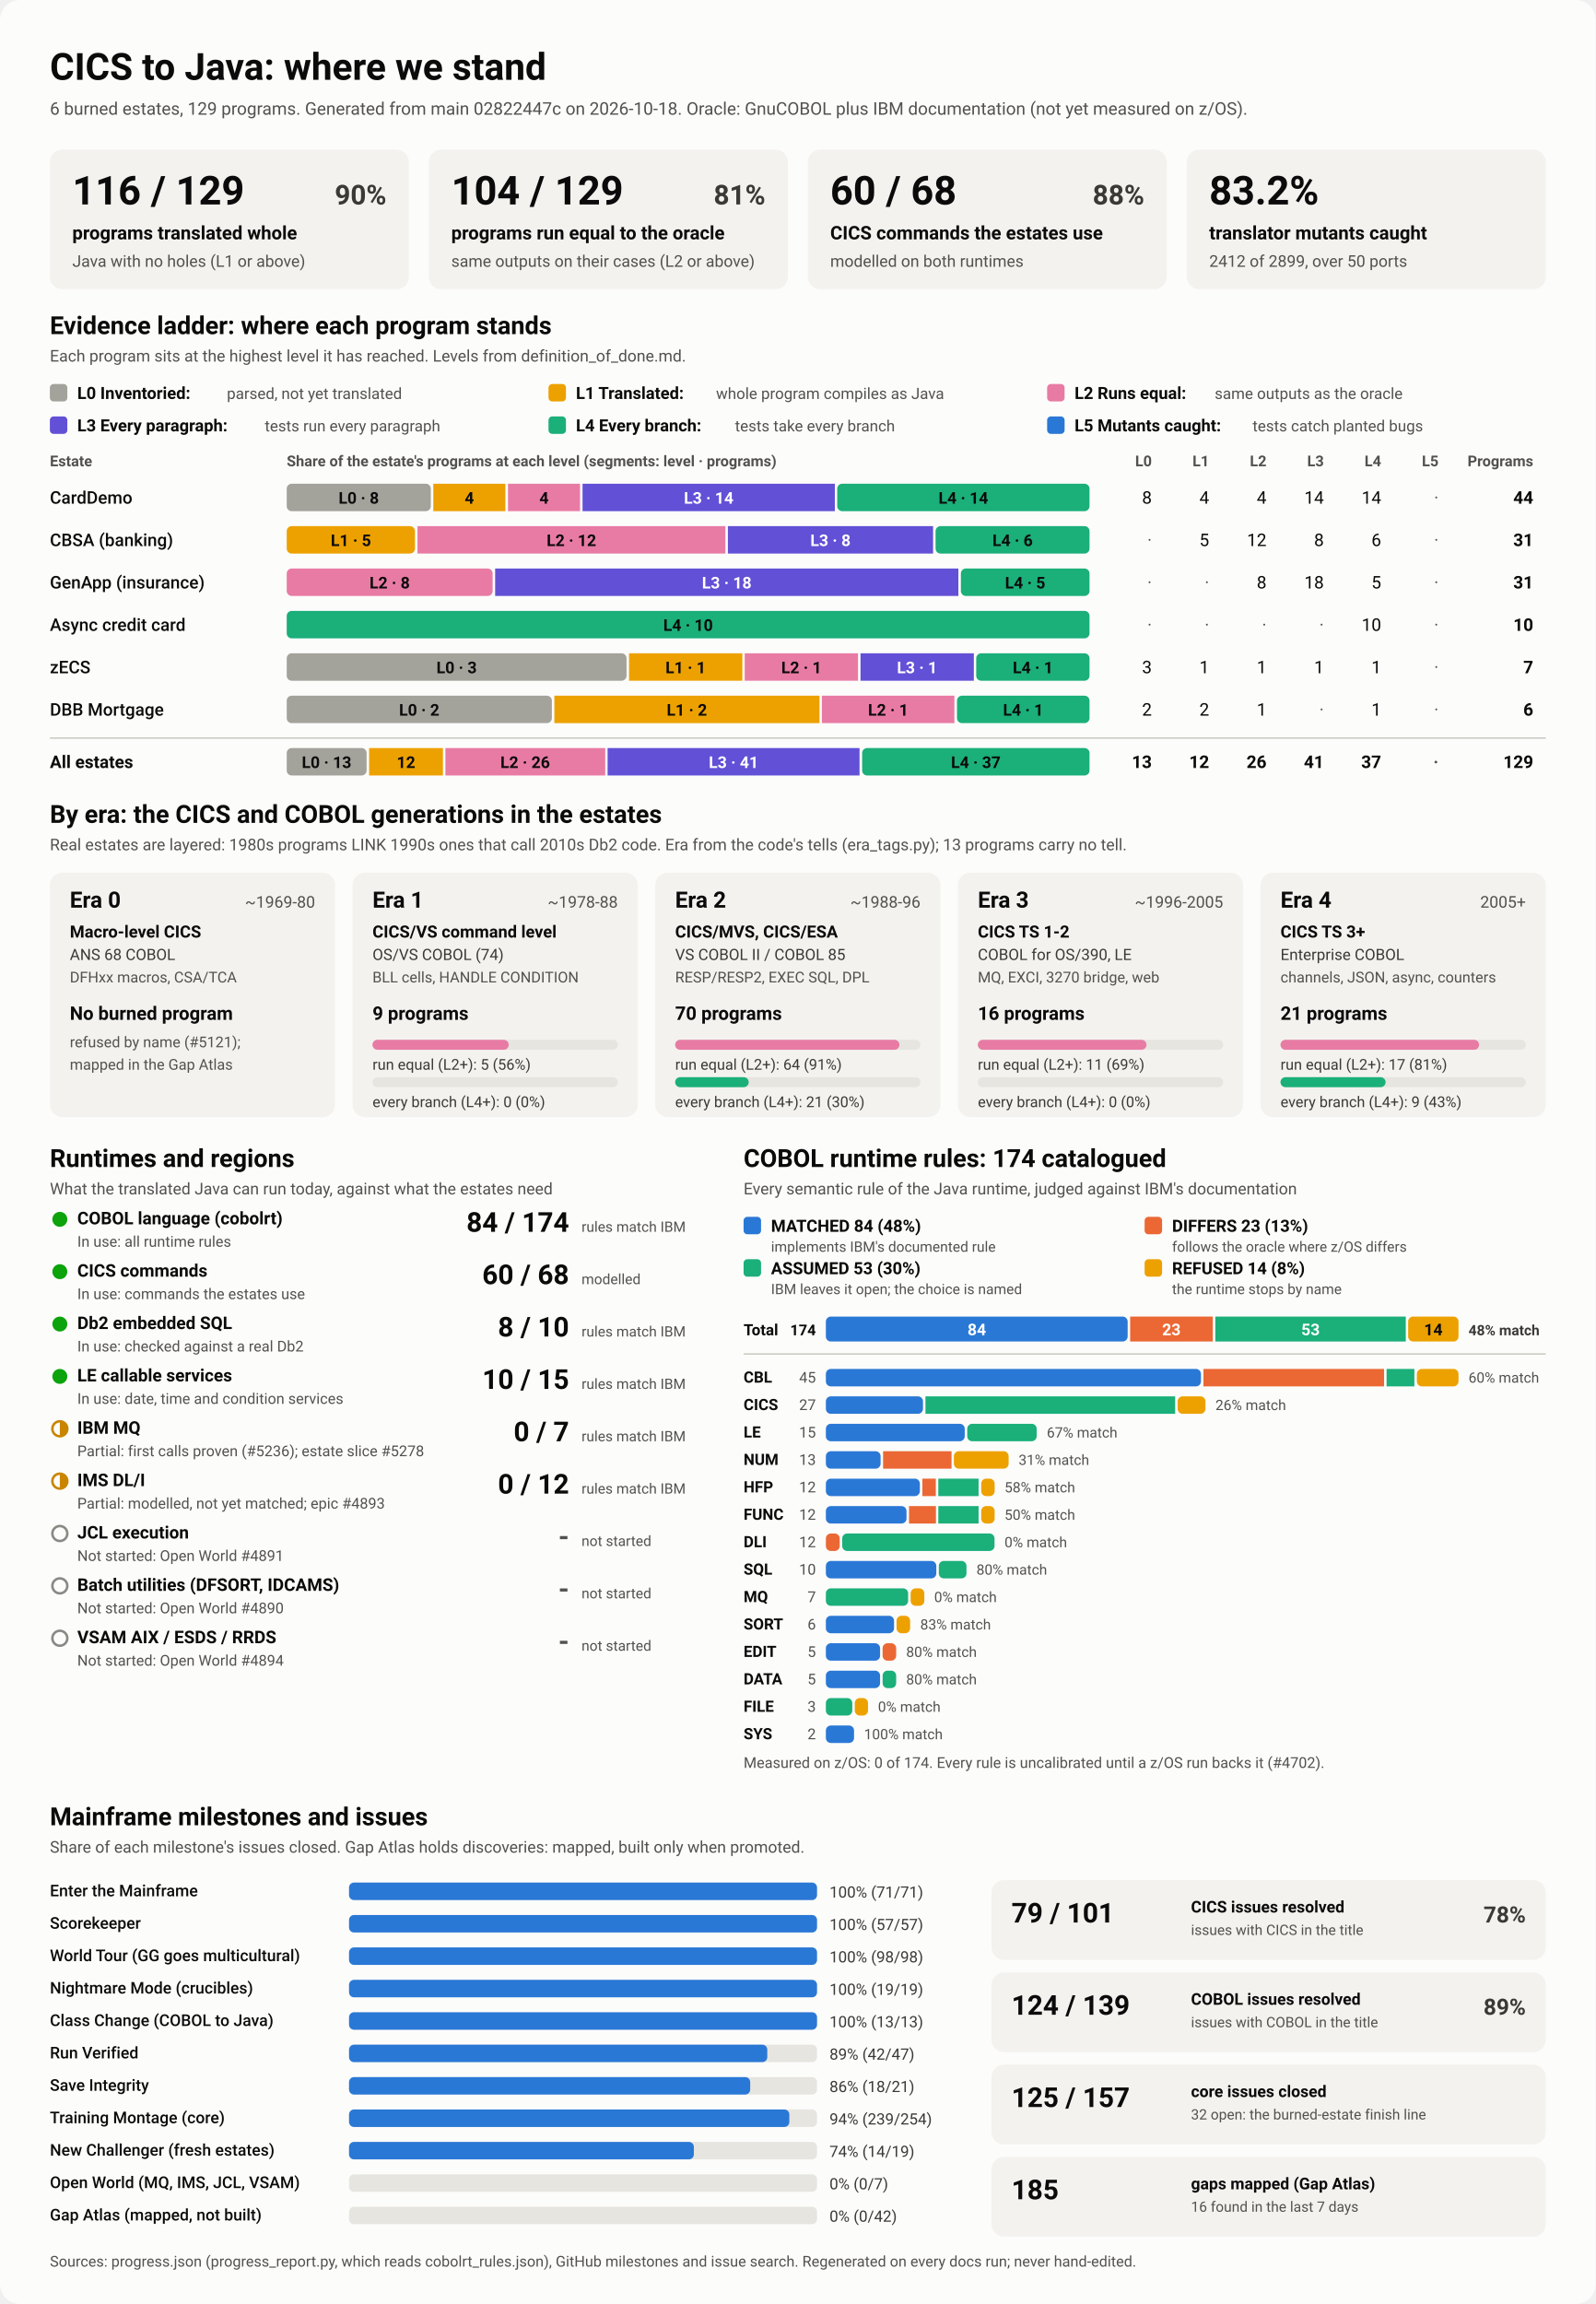
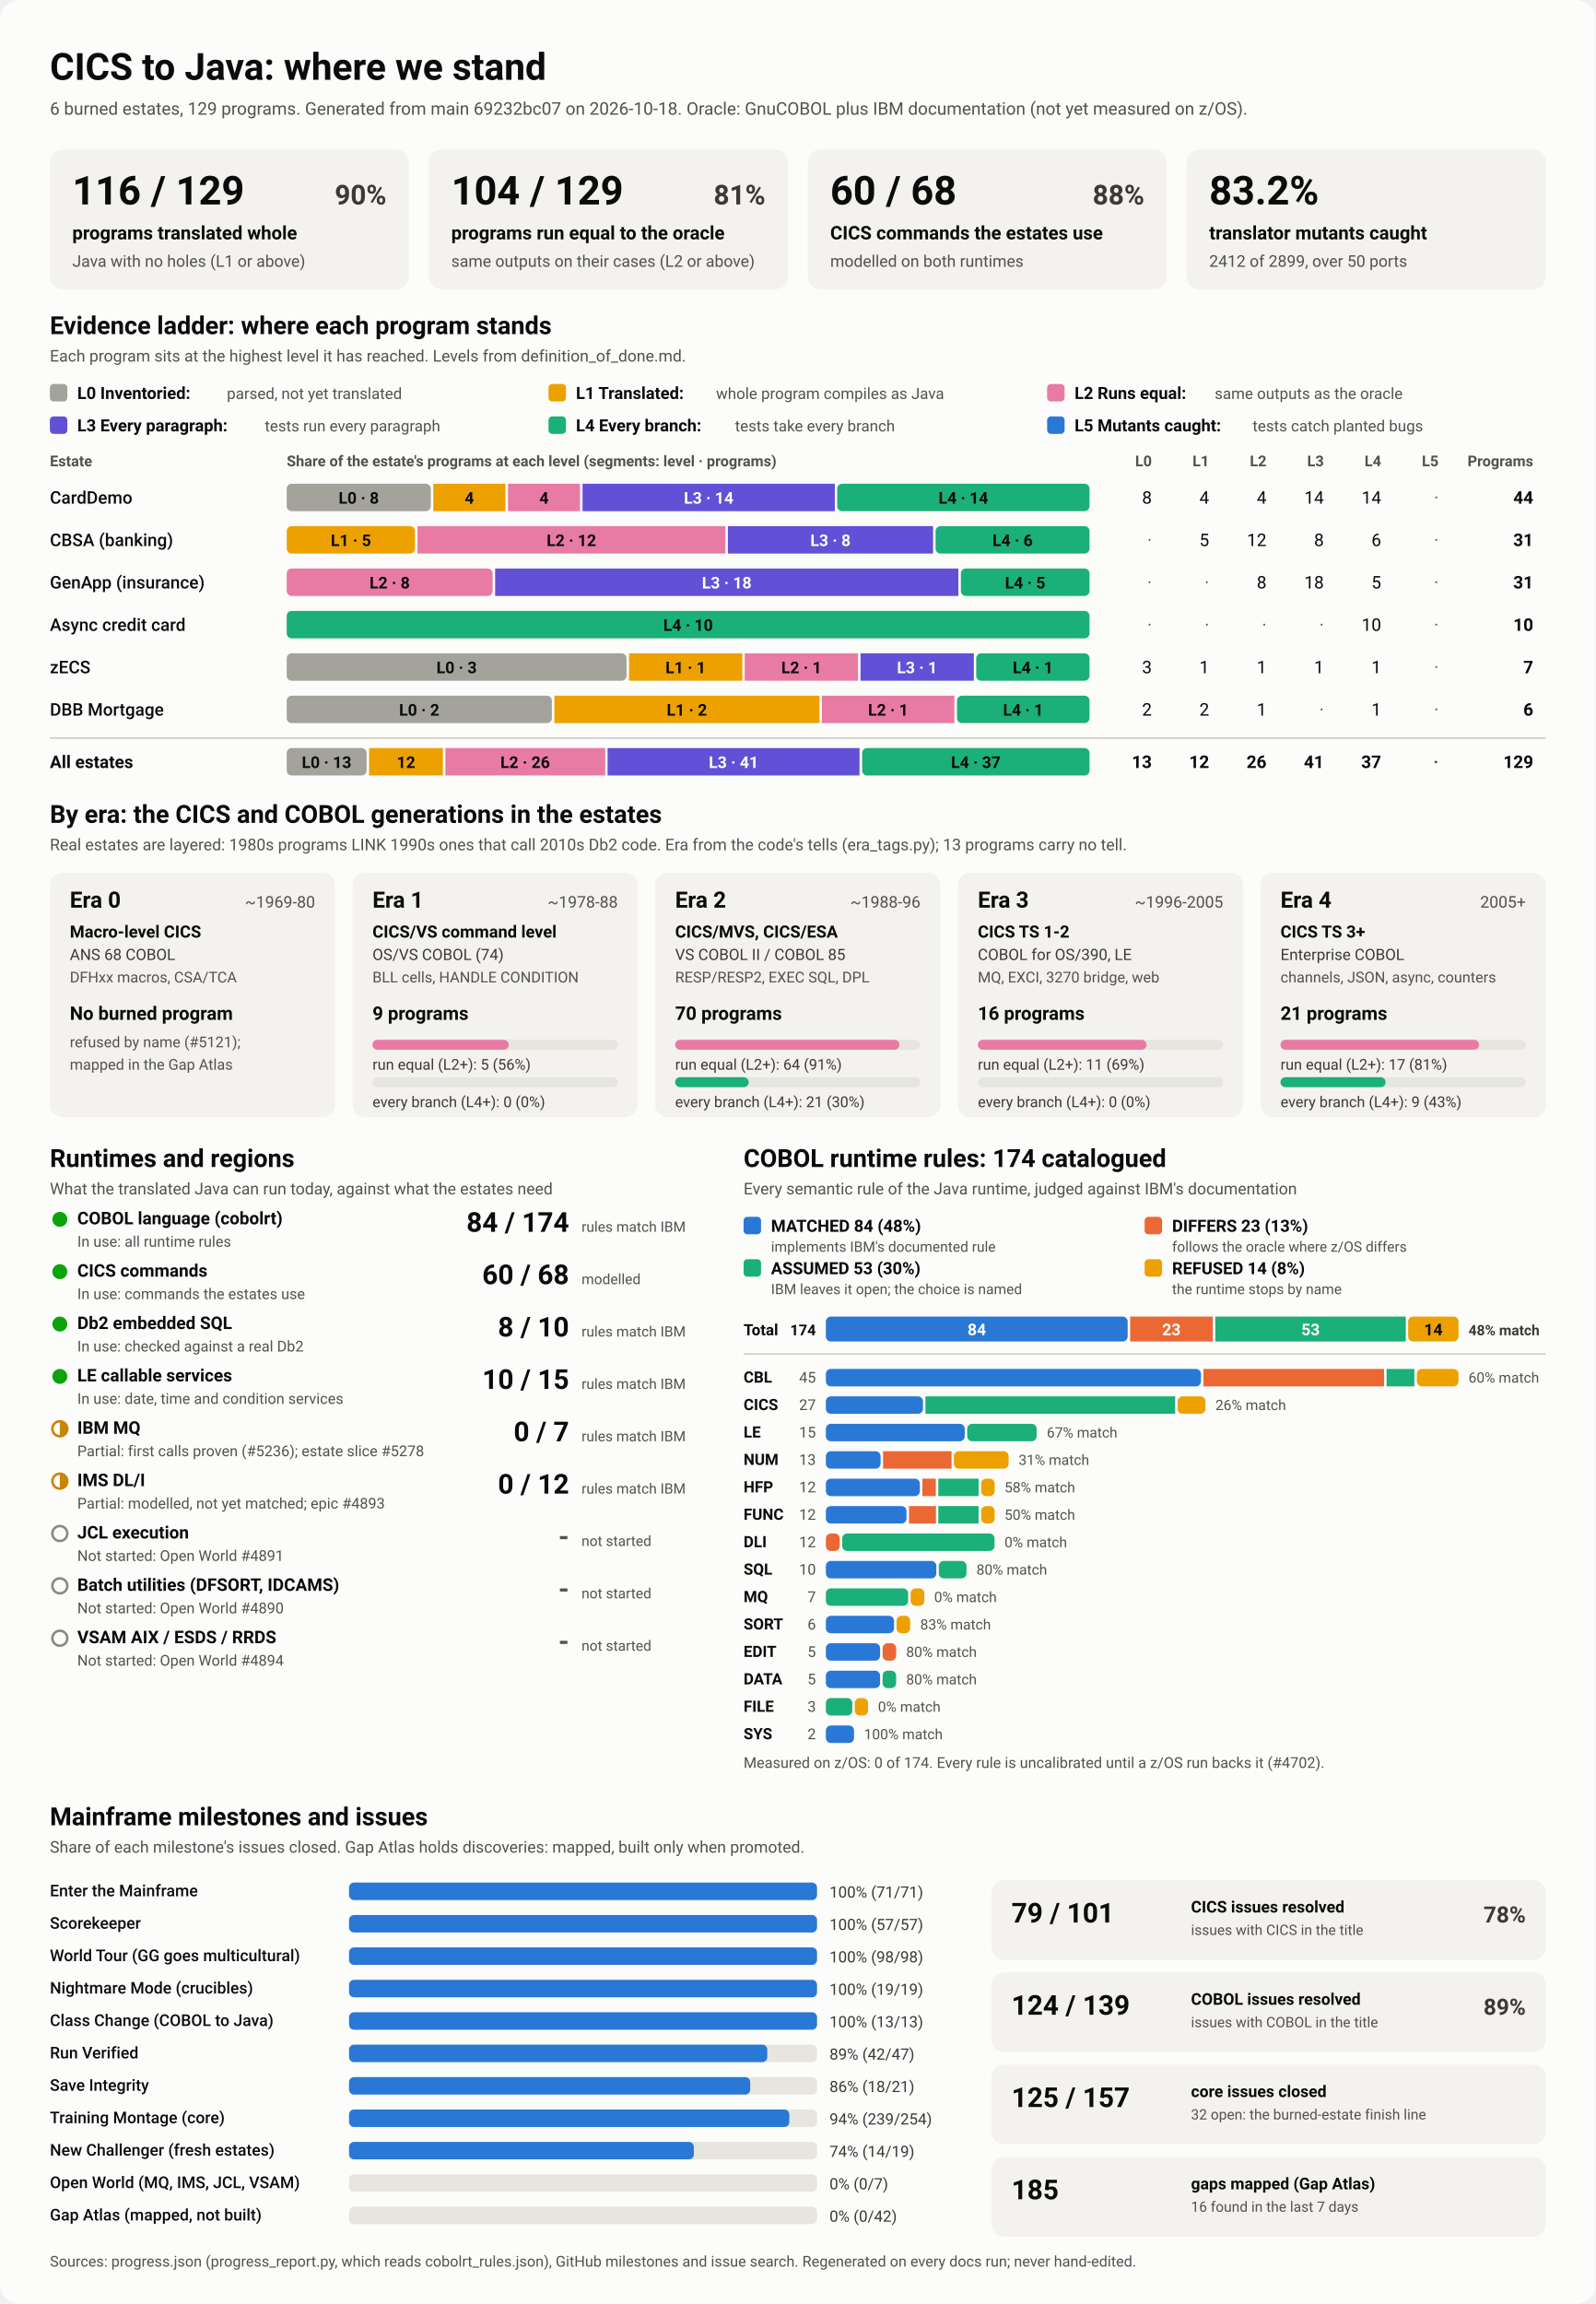
<svg xmlns="http://www.w3.org/2000/svg" viewBox="0 0 1280 1848" width="1280" height="1848" role="img" aria-labelledby="ttl">
  <style>
    svg { font-family: system-ui, -apple-system, 'Segoe UI', Roboto, Helvetica, Arial, sans-serif; }
    .bg { fill: #fcfcfb; }
    .card { fill: #f3f2ef; }
    .track { fill: #e6e5e0; }
    .rule { stroke: #c3c2b7; stroke-width: 1; }
    .t1 { fill: #0b0b0b; } .t2 { fill: #3a3936; } .t3 { fill: #52514e; }
    .on-dark { fill: #ffffff; } .on-light { fill: #0b0b0b; }
    .lv0 { fill: #a3a29b; } .lv1 { fill: #eda100; } .lv2 { fill: #e87ba4; } .lv3 { fill: #6250d6; } .lv4 { fill: #1baf7a; } .lv5 { fill: #2a78d6; } 
    .s0 { fill: #2a78d6; } .s1 { fill: #eb6834; } .s2 { fill: #1baf7a; } .s3 { fill: #eda100; } 
    .prog { fill: #2a78d6; }
    .st-good { fill: #0ca30c; } .st-warn { fill: none; stroke: #c98500; stroke-width: 2; }
    .st-warn-fill { fill: #c98500; } .st-none { fill: none; stroke: #8a8984; stroke-width: 2; }
    @media (prefers-color-scheme: dark) {
      .bg { fill: #1a1a19; } .card { fill: #242422; } .track { fill: #383835; } .rule { stroke: #52514e; }
      .t1 { fill: #f0efec; } .t2 { fill: #dddcd6; } .t3 { fill: #c3c2b7; }
      .on-light { fill: #0b0b0b; } .prog { fill: #3987e5; }
      .lv0 { fill: #6b6a64; } .lv1 { fill: #c98500; } .lv2 { fill: #d55181; } .lv3 { fill: #9085e9; } .lv4 { fill: #199e70; } .lv5 { fill: #3987e5; } 
      .s0 { fill: #3987e5; } .s1 { fill: #d95926; } .s2 { fill: #199e70; } .s3 { fill: #c98500; } 
    }
  </style>
  <rect class="bg" width="1280" height="1848" rx="16" />
  <text x="40.0" y="64.0" class="t1" font-size="30" font-weight="700" text-anchor="start">CICS to Java: where we stand</text>
-   <text x="40.0" y="92.0" class="t3" font-size="14" font-weight="400" text-anchor="start">6 burned estates, 129 programs. Generated from main 02822447c on 2026-10-18. Oracle: GnuCOBOL plus IBM documentation (not yet measured on z/OS).</text>
+   <text x="40.0" y="92.0" class="t3" font-size="14" font-weight="400" text-anchor="start">6 burned estates, 129 programs. Generated from main 69232bc07 on 2026-10-18. Oracle: GnuCOBOL plus IBM documentation (not yet measured on z/OS).</text>
  <rect x="40.0" y="120.0" width="288.0" height="112.0" rx="10" class="card" />
  <text x="58.0" y="164.0" class="t1" font-size="32" font-weight="700" text-anchor="start">116 / 129</text>
  <text x="310.0" y="164.0" class="t2" font-size="22" font-weight="600" text-anchor="end">90%</text>
  <text x="58.0" y="192.0" class="t1" font-size="15" font-weight="600" text-anchor="start">programs translated whole</text>
  <text x="58.0" y="214.0" class="t3" font-size="13" font-weight="400" text-anchor="start">Java with no holes (L1 or above)</text>
  <rect x="344.0" y="120.0" width="288.0" height="112.0" rx="10" class="card" />
  <text x="362.0" y="164.0" class="t1" font-size="32" font-weight="700" text-anchor="start">104 / 129</text>
  <text x="614.0" y="164.0" class="t2" font-size="22" font-weight="600" text-anchor="end">81%</text>
  <text x="362.0" y="192.0" class="t1" font-size="15" font-weight="600" text-anchor="start">programs run equal to the oracle</text>
  <text x="362.0" y="214.0" class="t3" font-size="13" font-weight="400" text-anchor="start">same outputs on their cases (L2 or above)</text>
  <rect x="648.0" y="120.0" width="288.0" height="112.0" rx="10" class="card" />
  <text x="666.0" y="164.0" class="t1" font-size="32" font-weight="700" text-anchor="start">60 / 68</text>
  <text x="918.0" y="164.0" class="t2" font-size="22" font-weight="600" text-anchor="end">88%</text>
  <text x="666.0" y="192.0" class="t1" font-size="15" font-weight="600" text-anchor="start">CICS commands the estates use</text>
  <text x="666.0" y="214.0" class="t3" font-size="13" font-weight="400" text-anchor="start">modelled on both runtimes</text>
  <rect x="952.0" y="120.0" width="288.0" height="112.0" rx="10" class="card" />
  <text x="970.0" y="164.0" class="t1" font-size="32" font-weight="700" text-anchor="start">83.2%</text>
  <text x="970.0" y="192.0" class="t1" font-size="15" font-weight="600" text-anchor="start">translator mutants caught</text>
  <text x="970.0" y="214.0" class="t3" font-size="13" font-weight="400" text-anchor="start">2412 of 2899, over 50 ports</text>
  <text x="40.0" y="268.0" class="t1" font-size="20" font-weight="700" text-anchor="start">Evidence ladder: where each program stands</text>
  <text x="40.0" y="290.0" class="t3" font-size="13" font-weight="400" text-anchor="start">Each program sits at the highest level it has reached. Levels from definition_of_done.md.</text>
  <rect x="40.0" y="308.0" width="14.0" height="14.0" rx="3" class="lv0" />
  <text x="62.0" y="320.0" class="t1" font-size="13.5" font-weight="600" text-anchor="start">L0 Inventoried:</text>
  <text x="182.0" y="320.0" class="t3" font-size="12.5" font-weight="400" text-anchor="start">parsed, not yet translated</text>
  <rect x="440.0" y="308.0" width="14.0" height="14.0" rx="3" class="lv1" />
  <text x="462.0" y="320.0" class="t1" font-size="13.5" font-weight="600" text-anchor="start">L1 Translated:</text>
  <text x="574.4" y="320.0" class="t3" font-size="12.5" font-weight="400" text-anchor="start">whole program compiles as Java</text>
  <rect x="840.0" y="308.0" width="14.0" height="14.0" rx="3" class="lv2" />
  <text x="862.0" y="320.0" class="t1" font-size="13.5" font-weight="600" text-anchor="start">L2 Runs equal:</text>
  <text x="974.4" y="320.0" class="t3" font-size="12.5" font-weight="400" text-anchor="start">same outputs as the oracle</text>
  <rect x="40.0" y="334.0" width="14.0" height="14.0" rx="3" class="lv3" />
  <text x="62.0" y="346.0" class="t1" font-size="13.5" font-weight="600" text-anchor="start">L3 Every paragraph:</text>
  <text x="212.4" y="346.0" class="t3" font-size="12.5" font-weight="400" text-anchor="start">tests run every paragraph</text>
  <rect x="440.0" y="334.0" width="14.0" height="14.0" rx="3" class="lv4" />
  <text x="462.0" y="346.0" class="t1" font-size="13.5" font-weight="600" text-anchor="start">L4 Every branch:</text>
  <text x="589.6" y="346.0" class="t3" font-size="12.5" font-weight="400" text-anchor="start">tests take every branch</text>
  <rect x="840.0" y="334.0" width="14.0" height="14.0" rx="3" class="lv5" />
  <text x="862.0" y="346.0" class="t1" font-size="13.5" font-weight="600" text-anchor="start">L5 Mutants caught:</text>
  <text x="1004.8" y="346.0" class="t3" font-size="12.5" font-weight="400" text-anchor="start">tests catch planted bugs</text>
  <text x="40.0" y="374.0" class="t3" font-size="12" font-weight="600" text-anchor="start">Estate</text>
  <text x="230.0" y="374.0" class="t3" font-size="12" font-weight="600" text-anchor="start">Share of the estate's programs at each level (segments: level · programs)</text>
  <text x="924.0" y="374.0" class="t3" font-size="12" font-weight="600" text-anchor="end">L0</text>
  <text x="970.0" y="374.0" class="t3" font-size="12" font-weight="600" text-anchor="end">L1</text>
  <text x="1016.0" y="374.0" class="t3" font-size="12" font-weight="600" text-anchor="end">L2</text>
  <text x="1062.0" y="374.0" class="t3" font-size="12" font-weight="600" text-anchor="end">L3</text>
  <text x="1108.0" y="374.0" class="t3" font-size="12" font-weight="600" text-anchor="end">L4</text>
  <text x="1154.0" y="374.0" class="t3" font-size="12" font-weight="600" text-anchor="end">L5</text>
  <text x="1230.0" y="374.0" class="t3" font-size="12" font-weight="600" text-anchor="end">Programs</text>
  <text x="40.0" y="404.0" class="t1" font-size="14" font-weight="500" text-anchor="start">CardDemo</text>
  <rect x="230.0" y="388.0" width="115.6" height="22.0" rx="4" class="lv0" />
  <text x="287.8" y="404.0" class="on-light" font-size="13" font-weight="600" text-anchor="middle">L0 · 8</text>
  <rect x="347.6" y="388.0" width="57.8" height="22.0" rx="0" class="lv1" />
  <text x="376.5" y="404.0" class="on-light" font-size="13" font-weight="600" text-anchor="middle">4</text>
  <rect x="407.5" y="388.0" width="57.8" height="22.0" rx="0" class="lv2" />
  <text x="436.4" y="404.0" class="on-light" font-size="13" font-weight="600" text-anchor="middle">4</text>
  <rect x="467.3" y="388.0" width="202.4" height="22.0" rx="0" class="lv3" />
  <text x="568.5" y="404.0" class="on-dark" font-size="13" font-weight="600" text-anchor="middle">L3 · 14</text>
  <rect x="671.6" y="388.0" width="202.4" height="22.0" rx="4" class="lv4" />
  <text x="772.8" y="404.0" class="on-light" font-size="13" font-weight="600" text-anchor="middle">L4 · 14</text>
  <text x="924.0" y="404.0" class="t1" font-size="14" font-weight="400" text-anchor="end">8</text>
  <text x="970.0" y="404.0" class="t1" font-size="14" font-weight="400" text-anchor="end">4</text>
  <text x="1016.0" y="404.0" class="t1" font-size="14" font-weight="400" text-anchor="end">4</text>
  <text x="1062.0" y="404.0" class="t1" font-size="14" font-weight="400" text-anchor="end">14</text>
  <text x="1108.0" y="404.0" class="t1" font-size="14" font-weight="400" text-anchor="end">14</text>
  <text x="1154.0" y="404.0" class="t3" font-size="14" font-weight="400" text-anchor="end">·</text>
  <text x="1230.0" y="404.0" class="t1" font-size="14" font-weight="700" text-anchor="end">44</text>
  <text x="40.0" y="438.0" class="t1" font-size="14" font-weight="500" text-anchor="start">CBSA (banking)</text>
  <rect x="230.0" y="422.0" width="102.9" height="22.0" rx="4" class="lv1" />
  <text x="281.5" y="438.0" class="on-light" font-size="13" font-weight="600" text-anchor="middle">L1 · 5</text>
  <rect x="334.9" y="422.0" width="247.0" height="22.0" rx="0" class="lv2" />
  <text x="458.4" y="438.0" class="on-light" font-size="13" font-weight="600" text-anchor="middle">L2 · 12</text>
  <rect x="583.9" y="422.0" width="164.6" height="22.0" rx="0" class="lv3" />
  <text x="666.2" y="438.0" class="on-dark" font-size="13" font-weight="600" text-anchor="middle">L3 · 8</text>
  <rect x="750.5" y="422.0" width="123.5" height="22.0" rx="4" class="lv4" />
  <text x="812.3" y="438.0" class="on-light" font-size="13" font-weight="600" text-anchor="middle">L4 · 6</text>
  <text x="924.0" y="438.0" class="t3" font-size="14" font-weight="400" text-anchor="end">·</text>
  <text x="970.0" y="438.0" class="t1" font-size="14" font-weight="400" text-anchor="end">5</text>
  <text x="1016.0" y="438.0" class="t1" font-size="14" font-weight="400" text-anchor="end">12</text>
  <text x="1062.0" y="438.0" class="t1" font-size="14" font-weight="400" text-anchor="end">8</text>
  <text x="1108.0" y="438.0" class="t1" font-size="14" font-weight="400" text-anchor="end">6</text>
  <text x="1154.0" y="438.0" class="t3" font-size="14" font-weight="400" text-anchor="end">·</text>
  <text x="1230.0" y="438.0" class="t1" font-size="14" font-weight="700" text-anchor="end">31</text>
  <text x="40.0" y="472.0" class="t1" font-size="14" font-weight="500" text-anchor="start">GenApp (insurance)</text>
  <rect x="230.0" y="456.0" width="165.2" height="22.0" rx="4" class="lv2" />
  <text x="312.6" y="472.0" class="on-light" font-size="13" font-weight="600" text-anchor="middle">L2 · 8</text>
  <rect x="397.2" y="456.0" width="371.6" height="22.0" rx="0" class="lv3" />
  <text x="583.0" y="472.0" class="on-dark" font-size="13" font-weight="600" text-anchor="middle">L3 · 18</text>
  <rect x="770.8" y="456.0" width="103.2" height="22.0" rx="4" class="lv4" />
  <text x="822.4" y="472.0" class="on-light" font-size="13" font-weight="600" text-anchor="middle">L4 · 5</text>
  <text x="924.0" y="472.0" class="t3" font-size="14" font-weight="400" text-anchor="end">·</text>
  <text x="970.0" y="472.0" class="t3" font-size="14" font-weight="400" text-anchor="end">·</text>
  <text x="1016.0" y="472.0" class="t1" font-size="14" font-weight="400" text-anchor="end">8</text>
  <text x="1062.0" y="472.0" class="t1" font-size="14" font-weight="400" text-anchor="end">18</text>
  <text x="1108.0" y="472.0" class="t1" font-size="14" font-weight="400" text-anchor="end">5</text>
  <text x="1154.0" y="472.0" class="t3" font-size="14" font-weight="400" text-anchor="end">·</text>
  <text x="1230.0" y="472.0" class="t1" font-size="14" font-weight="700" text-anchor="end">31</text>
  <text x="40.0" y="506.0" class="t1" font-size="14" font-weight="500" text-anchor="start">Async credit card</text>
  <rect x="230.0" y="490.0" width="644.0" height="22.0" rx="4" class="lv4" />
  <text x="552.0" y="506.0" class="on-light" font-size="13" font-weight="600" text-anchor="middle">L4 · 10</text>
  <text x="924.0" y="506.0" class="t3" font-size="14" font-weight="400" text-anchor="end">·</text>
  <text x="970.0" y="506.0" class="t3" font-size="14" font-weight="400" text-anchor="end">·</text>
  <text x="1016.0" y="506.0" class="t3" font-size="14" font-weight="400" text-anchor="end">·</text>
  <text x="1062.0" y="506.0" class="t3" font-size="14" font-weight="400" text-anchor="end">·</text>
  <text x="1108.0" y="506.0" class="t1" font-size="14" font-weight="400" text-anchor="end">10</text>
  <text x="1154.0" y="506.0" class="t3" font-size="14" font-weight="400" text-anchor="end">·</text>
  <text x="1230.0" y="506.0" class="t1" font-size="14" font-weight="700" text-anchor="end">10</text>
  <text x="40.0" y="540.0" class="t1" font-size="14" font-weight="500" text-anchor="start">zECS</text>
  <rect x="230.0" y="524.0" width="272.6" height="22.0" rx="4" class="lv0" />
  <text x="366.3" y="540.0" class="on-light" font-size="13" font-weight="600" text-anchor="middle">L0 · 3</text>
  <rect x="504.6" y="524.0" width="90.9" height="22.0" rx="0" class="lv1" />
  <text x="550.0" y="540.0" class="on-light" font-size="13" font-weight="600" text-anchor="middle">L1 · 1</text>
  <rect x="597.4" y="524.0" width="90.9" height="22.0" rx="0" class="lv2" />
  <text x="642.9" y="540.0" class="on-light" font-size="13" font-weight="600" text-anchor="middle">L2 · 1</text>
  <rect x="690.3" y="524.0" width="90.9" height="22.0" rx="0" class="lv3" />
  <text x="735.7" y="540.0" class="on-dark" font-size="13" font-weight="600" text-anchor="middle">L3 · 1</text>
  <rect x="783.1" y="524.0" width="90.9" height="22.0" rx="4" class="lv4" />
  <text x="828.6" y="540.0" class="on-light" font-size="13" font-weight="600" text-anchor="middle">L4 · 1</text>
  <text x="924.0" y="540.0" class="t1" font-size="14" font-weight="400" text-anchor="end">3</text>
  <text x="970.0" y="540.0" class="t1" font-size="14" font-weight="400" text-anchor="end">1</text>
  <text x="1016.0" y="540.0" class="t1" font-size="14" font-weight="400" text-anchor="end">1</text>
  <text x="1062.0" y="540.0" class="t1" font-size="14" font-weight="400" text-anchor="end">1</text>
  <text x="1108.0" y="540.0" class="t1" font-size="14" font-weight="400" text-anchor="end">1</text>
  <text x="1154.0" y="540.0" class="t3" font-size="14" font-weight="400" text-anchor="end">·</text>
  <text x="1230.0" y="540.0" class="t1" font-size="14" font-weight="700" text-anchor="end">7</text>
  <text x="40.0" y="574.0" class="t1" font-size="14" font-weight="500" text-anchor="start">DBB Mortgage</text>
  <rect x="230.0" y="558.0" width="212.7" height="22.0" rx="4" class="lv0" />
  <text x="336.3" y="574.0" class="on-light" font-size="13" font-weight="600" text-anchor="middle">L0 · 2</text>
  <rect x="444.7" y="558.0" width="212.7" height="22.0" rx="0" class="lv1" />
  <text x="551.0" y="574.0" class="on-light" font-size="13" font-weight="600" text-anchor="middle">L1 · 2</text>
  <rect x="659.3" y="558.0" width="106.3" height="22.0" rx="0" class="lv2" />
  <text x="712.5" y="574.0" class="on-light" font-size="13" font-weight="600" text-anchor="middle">L2 · 1</text>
  <rect x="767.7" y="558.0" width="106.3" height="22.0" rx="4" class="lv4" />
  <text x="820.8" y="574.0" class="on-light" font-size="13" font-weight="600" text-anchor="middle">L4 · 1</text>
  <text x="924.0" y="574.0" class="t1" font-size="14" font-weight="400" text-anchor="end">2</text>
  <text x="970.0" y="574.0" class="t1" font-size="14" font-weight="400" text-anchor="end">2</text>
  <text x="1016.0" y="574.0" class="t1" font-size="14" font-weight="400" text-anchor="end">1</text>
  <text x="1062.0" y="574.0" class="t3" font-size="14" font-weight="400" text-anchor="end">·</text>
  <text x="1108.0" y="574.0" class="t1" font-size="14" font-weight="400" text-anchor="end">1</text>
  <text x="1154.0" y="574.0" class="t3" font-size="14" font-weight="400" text-anchor="end">·</text>
  <text x="1230.0" y="574.0" class="t1" font-size="14" font-weight="700" text-anchor="end">6</text>
  <line x1="40" x2="1240" y1="592" y2="592" class="rule" />
  <text x="40.0" y="616.0" class="t1" font-size="14" font-weight="700" text-anchor="start">All estates</text>
  <rect x="230.0" y="600.0" width="64.1" height="22.0" rx="4" class="lv0" />
  <text x="262.0" y="616.0" class="on-light" font-size="13" font-weight="600" text-anchor="middle">L0 · 13</text>
  <rect x="296.1" y="600.0" width="59.2" height="22.0" rx="0" class="lv1" />
  <text x="325.7" y="616.0" class="on-light" font-size="13" font-weight="600" text-anchor="middle">12</text>
  <rect x="357.3" y="600.0" width="128.2" height="22.0" rx="0" class="lv2" />
  <text x="421.3" y="616.0" class="on-light" font-size="13" font-weight="600" text-anchor="middle">L2 · 26</text>
  <rect x="487.4" y="600.0" width="202.1" height="22.0" rx="0" class="lv3" />
  <text x="588.5" y="616.0" class="on-dark" font-size="13" font-weight="600" text-anchor="middle">L3 · 41</text>
  <rect x="691.6" y="600.0" width="182.4" height="22.0" rx="4" class="lv4" />
  <text x="782.8" y="616.0" class="on-light" font-size="13" font-weight="600" text-anchor="middle">L4 · 37</text>
  <text x="924.0" y="616.0" class="t1" font-size="14" font-weight="700" text-anchor="end">13</text>
  <text x="970.0" y="616.0" class="t1" font-size="14" font-weight="700" text-anchor="end">12</text>
  <text x="1016.0" y="616.0" class="t1" font-size="14" font-weight="700" text-anchor="end">26</text>
  <text x="1062.0" y="616.0" class="t1" font-size="14" font-weight="700" text-anchor="end">41</text>
  <text x="1108.0" y="616.0" class="t1" font-size="14" font-weight="700" text-anchor="end">37</text>
  <text x="1154.0" y="616.0" class="t3" font-size="14" font-weight="700" text-anchor="end">·</text>
  <text x="1230.0" y="616.0" class="t1" font-size="14" font-weight="700" text-anchor="end">129</text>
  <text x="40.0" y="660.0" class="t1" font-size="20" font-weight="700" text-anchor="start">By era: the CICS and COBOL generations in the estates</text>
  <text x="40.0" y="682.0" class="t3" font-size="13" font-weight="400" text-anchor="start">Real estates are layered: 1980s programs LINK 1990s ones that call 2010s Db2 code. Era from the code's tells (era_tags.py); 13 programs carry no tell.</text>
  <rect x="40.0" y="700.0" width="228.8" height="196.0" rx="10" class="card" />
  <text x="56.0" y="728.0" class="t1" font-size="18" font-weight="700" text-anchor="start">Era 0</text>
  <text x="252.8" y="728.0" class="t3" font-size="13" font-weight="400" text-anchor="end">~1969-80</text>
  <text x="56.0" y="752.0" class="t1" font-size="13.5" font-weight="600" text-anchor="start">Macro-level CICS</text>
  <text x="56.0" y="770.0" class="t2" font-size="12.5" font-weight="400" text-anchor="start">ANS 68 COBOL</text>
  <text x="56.0" y="788.0" class="t3" font-size="12" font-weight="400" text-anchor="start">DFHxx macros, CSA/TCA</text>
  <text x="56.0" y="818.0" class="t1" font-size="15" font-weight="700" text-anchor="start">No burned program</text>
  <text x="56.0" y="840.0" class="t3" font-size="12" font-weight="400" text-anchor="start">refused by name (#5121);</text>
  <text x="56.0" y="858.0" class="t3" font-size="12" font-weight="400" text-anchor="start">mapped in the Gap Atlas</text>
  <rect x="282.8" y="700.0" width="228.8" height="196.0" rx="10" class="card" />
  <text x="298.8" y="728.0" class="t1" font-size="18" font-weight="700" text-anchor="start">Era 1</text>
  <text x="495.6" y="728.0" class="t3" font-size="13" font-weight="400" text-anchor="end">~1978-88</text>
  <text x="298.8" y="752.0" class="t1" font-size="13.5" font-weight="600" text-anchor="start">CICS/VS command level</text>
  <text x="298.8" y="770.0" class="t2" font-size="12.5" font-weight="400" text-anchor="start">OS/VS COBOL (74)</text>
  <text x="298.8" y="788.0" class="t3" font-size="12" font-weight="400" text-anchor="start">BLL cells, HANDLE CONDITION</text>
  <text x="298.8" y="818.0" class="t1" font-size="15" font-weight="700" text-anchor="start">9 programs</text>
  <rect x="298.8" y="834.0" width="196.8" height="8.0" rx="4" class="track" />
  <rect x="298.8" y="834.0" width="109.3" height="8.0" rx="4" class="lv2" />
  <text x="298.8" y="858.0" class="t2" font-size="12" font-weight="400" text-anchor="start">run equal (L2+): 5 (56%)</text>
  <rect x="298.8" y="864.0" width="196.8" height="8.0" rx="4" class="track" />
  <text x="298.8" y="888.0" class="t2" font-size="12" font-weight="400" text-anchor="start">every branch (L4+): 0 (0%)</text>
  <rect x="525.6" y="700.0" width="228.8" height="196.0" rx="10" class="card" />
  <text x="541.6" y="728.0" class="t1" font-size="18" font-weight="700" text-anchor="start">Era 2</text>
  <text x="738.4" y="728.0" class="t3" font-size="13" font-weight="400" text-anchor="end">~1988-96</text>
  <text x="541.6" y="752.0" class="t1" font-size="13.5" font-weight="600" text-anchor="start">CICS/MVS, CICS/ESA</text>
  <text x="541.6" y="770.0" class="t2" font-size="12.5" font-weight="400" text-anchor="start">VS COBOL II / COBOL 85</text>
  <text x="541.6" y="788.0" class="t3" font-size="12" font-weight="400" text-anchor="start">RESP/RESP2, EXEC SQL, DPL</text>
  <text x="541.6" y="818.0" class="t1" font-size="15" font-weight="700" text-anchor="start">70 programs</text>
  <rect x="541.6" y="834.0" width="196.8" height="8.0" rx="4" class="track" />
  <rect x="541.6" y="834.0" width="179.9" height="8.0" rx="4" class="lv2" />
  <text x="541.6" y="858.0" class="t2" font-size="12" font-weight="400" text-anchor="start">run equal (L2+): 64 (91%)</text>
  <rect x="541.6" y="864.0" width="196.8" height="8.0" rx="4" class="track" />
  <rect x="541.6" y="864.0" width="59.0" height="8.0" rx="4" class="lv4" />
  <text x="541.6" y="888.0" class="t2" font-size="12" font-weight="400" text-anchor="start">every branch (L4+): 21 (30%)</text>
  <rect x="768.4" y="700.0" width="228.8" height="196.0" rx="10" class="card" />
  <text x="784.4" y="728.0" class="t1" font-size="18" font-weight="700" text-anchor="start">Era 3</text>
  <text x="981.2" y="728.0" class="t3" font-size="13" font-weight="400" text-anchor="end">~1996-2005</text>
  <text x="784.4" y="752.0" class="t1" font-size="13.5" font-weight="600" text-anchor="start">CICS TS 1-2</text>
  <text x="784.4" y="770.0" class="t2" font-size="12.5" font-weight="400" text-anchor="start">COBOL for OS/390, LE</text>
  <text x="784.4" y="788.0" class="t3" font-size="12" font-weight="400" text-anchor="start">MQ, EXCI, 3270 bridge, web</text>
  <text x="784.4" y="818.0" class="t1" font-size="15" font-weight="700" text-anchor="start">16 programs</text>
  <rect x="784.4" y="834.0" width="196.8" height="8.0" rx="4" class="track" />
  <rect x="784.4" y="834.0" width="135.3" height="8.0" rx="4" class="lv2" />
  <text x="784.4" y="858.0" class="t2" font-size="12" font-weight="400" text-anchor="start">run equal (L2+): 11 (69%)</text>
  <rect x="784.4" y="864.0" width="196.8" height="8.0" rx="4" class="track" />
  <text x="784.4" y="888.0" class="t2" font-size="12" font-weight="400" text-anchor="start">every branch (L4+): 0 (0%)</text>
  <rect x="1011.2" y="700.0" width="228.8" height="196.0" rx="10" class="card" />
  <text x="1027.2" y="728.0" class="t1" font-size="18" font-weight="700" text-anchor="start">Era 4</text>
  <text x="1224.0" y="728.0" class="t3" font-size="13" font-weight="400" text-anchor="end">2005+</text>
  <text x="1027.2" y="752.0" class="t1" font-size="13.5" font-weight="600" text-anchor="start">CICS TS 3+</text>
  <text x="1027.2" y="770.0" class="t2" font-size="12.5" font-weight="400" text-anchor="start">Enterprise COBOL</text>
  <text x="1027.2" y="788.0" class="t3" font-size="12" font-weight="400" text-anchor="start">channels, JSON, async, counters</text>
  <text x="1027.2" y="818.0" class="t1" font-size="15" font-weight="700" text-anchor="start">21 programs</text>
  <rect x="1027.2" y="834.0" width="196.8" height="8.0" rx="4" class="track" />
  <rect x="1027.2" y="834.0" width="159.3" height="8.0" rx="4" class="lv2" />
  <text x="1027.2" y="858.0" class="t2" font-size="12" font-weight="400" text-anchor="start">run equal (L2+): 17 (81%)</text>
  <rect x="1027.2" y="864.0" width="196.8" height="8.0" rx="4" class="track" />
  <rect x="1027.2" y="864.0" width="84.3" height="8.0" rx="4" class="lv4" />
  <text x="1027.2" y="888.0" class="t2" font-size="12" font-weight="400" text-anchor="start">every branch (L4+): 9 (43%)</text>
  <text x="40.0" y="936.0" class="t1" font-size="20" font-weight="700" text-anchor="start">Runtimes and regions</text>
  <text x="40.0" y="958.0" class="t3" font-size="13" font-weight="400" text-anchor="start">What the translated Java can run today, against what the estates need</text>
  <circle cx="48" cy="978" r="6" class="st-good" />
  <text x="62.0" y="982.0" class="t1" font-size="14" font-weight="600" text-anchor="start">COBOL language (cobolrt)</text>
  <text x="62.0" y="1000.0" class="t3" font-size="12" font-weight="400" text-anchor="start">In use: all runtime rules</text>
  <text x="456.5" y="988.0" class="t1" font-size="22" font-weight="700" text-anchor="end">84 / 174</text>
  <text x="466.5" y="988.0" class="t3" font-size="11.5" font-weight="400" text-anchor="start">rules match IBM</text>
  <circle cx="48" cy="1020" r="6" class="st-good" />
  <text x="62.0" y="1024.0" class="t1" font-size="14" font-weight="600" text-anchor="start">CICS commands</text>
  <text x="62.0" y="1042.0" class="t3" font-size="12" font-weight="400" text-anchor="start">In use: commands the estates use</text>
  <text x="456.5" y="1030.0" class="t1" font-size="22" font-weight="700" text-anchor="end">60 / 68</text>
  <text x="466.5" y="1030.0" class="t3" font-size="11.5" font-weight="400" text-anchor="start">modelled</text>
  <circle cx="48" cy="1062" r="6" class="st-good" />
  <text x="62.0" y="1066.0" class="t1" font-size="14" font-weight="600" text-anchor="start">Db2 embedded SQL</text>
  <text x="62.0" y="1084.0" class="t3" font-size="12" font-weight="400" text-anchor="start">In use: checked against a real Db2</text>
  <text x="456.5" y="1072.0" class="t1" font-size="22" font-weight="700" text-anchor="end">8 / 10</text>
  <text x="466.5" y="1072.0" class="t3" font-size="11.5" font-weight="400" text-anchor="start">rules match IBM</text>
  <circle cx="48" cy="1104" r="6" class="st-good" />
  <text x="62.0" y="1108.0" class="t1" font-size="14" font-weight="600" text-anchor="start">LE callable services</text>
  <text x="62.0" y="1126.0" class="t3" font-size="12" font-weight="400" text-anchor="start">In use: date, time and condition services</text>
  <text x="456.5" y="1114.0" class="t1" font-size="22" font-weight="700" text-anchor="end">10 / 15</text>
  <text x="466.5" y="1114.0" class="t3" font-size="11.5" font-weight="400" text-anchor="start">rules match IBM</text>
  <circle cx="48" cy="1146" r="6" class="st-warn" />
  <path d="M 48 1140 A 6 6 0 0 1 48 1152 Z" class="st-warn-fill" />
  <text x="62.0" y="1150.0" class="t1" font-size="14" font-weight="600" text-anchor="start">IBM MQ</text>
  <text x="62.0" y="1168.0" class="t3" font-size="12" font-weight="400" text-anchor="start">Partial: first calls proven (#5236); estate slice #5278</text>
  <text x="456.5" y="1156.0" class="t1" font-size="22" font-weight="700" text-anchor="end">0 / 7</text>
  <text x="466.5" y="1156.0" class="t3" font-size="11.5" font-weight="400" text-anchor="start">rules match IBM</text>
  <circle cx="48" cy="1188" r="6" class="st-warn" />
  <path d="M 48 1182 A 6 6 0 0 1 48 1194 Z" class="st-warn-fill" />
  <text x="62.0" y="1192.0" class="t1" font-size="14" font-weight="600" text-anchor="start">IMS DL/I</text>
  <text x="62.0" y="1210.0" class="t3" font-size="12" font-weight="400" text-anchor="start">Partial: modelled, not yet matched; epic #4893</text>
  <text x="456.5" y="1198.0" class="t1" font-size="22" font-weight="700" text-anchor="end">0 / 12</text>
  <text x="466.5" y="1198.0" class="t3" font-size="11.5" font-weight="400" text-anchor="start">rules match IBM</text>
  <circle cx="48" cy="1230" r="6" class="st-none" />
  <text x="62.0" y="1234.0" class="t1" font-size="14" font-weight="600" text-anchor="start">JCL execution</text>
  <text x="62.0" y="1252.0" class="t3" font-size="12" font-weight="400" text-anchor="start">Not started: Open World #4891</text>
  <text x="456.5" y="1240.0" class="t3" font-size="22" font-weight="700" text-anchor="end">-</text>
  <text x="466.5" y="1240.0" class="t3" font-size="11.5" font-weight="400" text-anchor="start">not started</text>
  <circle cx="48" cy="1272" r="6" class="st-none" />
  <text x="62.0" y="1276.0" class="t1" font-size="14" font-weight="600" text-anchor="start">Batch utilities (DFSORT, IDCAMS)</text>
  <text x="62.0" y="1294.0" class="t3" font-size="12" font-weight="400" text-anchor="start">Not started: Open World #4890</text>
  <text x="456.5" y="1282.0" class="t3" font-size="22" font-weight="700" text-anchor="end">-</text>
  <text x="466.5" y="1282.0" class="t3" font-size="11.5" font-weight="400" text-anchor="start">not started</text>
  <circle cx="48" cy="1314" r="6" class="st-none" />
  <text x="62.0" y="1318.0" class="t1" font-size="14" font-weight="600" text-anchor="start">VSAM AIX / ESDS / RRDS</text>
  <text x="62.0" y="1336.0" class="t3" font-size="12" font-weight="400" text-anchor="start">Not started: Open World #4894</text>
  <text x="456.5" y="1324.0" class="t3" font-size="22" font-weight="700" text-anchor="end">-</text>
  <text x="466.5" y="1324.0" class="t3" font-size="11.5" font-weight="400" text-anchor="start">not started</text>
  <text x="596.5" y="936.0" class="t1" font-size="20" font-weight="700" text-anchor="start">COBOL runtime rules: 174 catalogued</text>
  <text x="596.5" y="958.0" class="t3" font-size="13" font-weight="400" text-anchor="start">Every semantic rule of the Java runtime, judged against IBM's documentation</text>
  <rect x="596.5" y="976.0" width="14.0" height="14.0" rx="3" class="s0" />
  <text x="618.5" y="988.0" class="t1" font-size="13.5" font-weight="600" text-anchor="start">MATCHED  84 (48%)</text>
  <text x="618.5" y="1004.0" class="t3" font-size="11.5" font-weight="400" text-anchor="start">implements IBM's documented rule</text>
  <rect x="918.2" y="976.0" width="14.0" height="14.0" rx="3" class="s1" />
  <text x="940.2" y="988.0" class="t1" font-size="13.5" font-weight="600" text-anchor="start">DIFFERS  23 (13%)</text>
  <text x="940.2" y="1004.0" class="t3" font-size="11.5" font-weight="400" text-anchor="start">follows the oracle where z/OS differs</text>
  <rect x="596.5" y="1010.0" width="14.0" height="14.0" rx="3" class="s2" />
  <text x="618.5" y="1022.0" class="t1" font-size="13.5" font-weight="600" text-anchor="start">ASSUMED  53 (30%)</text>
  <text x="618.5" y="1038.0" class="t3" font-size="11.5" font-weight="400" text-anchor="start">IBM leaves it open; the choice is named</text>
  <rect x="918.2" y="1010.0" width="14.0" height="14.0" rx="3" class="s3" />
  <text x="940.2" y="1022.0" class="t1" font-size="13.5" font-weight="600" text-anchor="start">REFUSED  14 (8%)</text>
  <text x="940.2" y="1038.0" class="t3" font-size="11.5" font-weight="400" text-anchor="start">the runtime stops by name</text>
  <text x="596.5" y="1071.0" class="t1" font-size="12.5" font-weight="700" text-anchor="start">Total</text>
  <text x="654.5" y="1071.0" class="t1" font-size="12" font-weight="700" text-anchor="end">174</text>
  <rect x="662.5" y="1056.0" width="242.1" height="20.0" rx="4" class="s0" />
  <text x="783.6" y="1071.0" class="on-dark" font-size="13" font-weight="600" text-anchor="middle">84</text>
  <rect x="906.6" y="1056.0" width="66.3" height="20.0" rx="0" class="s1" />
  <text x="939.7" y="1071.0" class="on-dark" font-size="13" font-weight="600" text-anchor="middle">23</text>
  <rect x="974.9" y="1056.0" width="152.8" height="20.0" rx="0" class="s2" />
  <text x="1051.3" y="1071.0" class="on-dark" font-size="13" font-weight="600" text-anchor="middle">53</text>
  <rect x="1129.6" y="1056.0" width="40.4" height="20.0" rx="4" class="s3" />
  <text x="1149.8" y="1071.0" class="on-light" font-size="13" font-weight="600" text-anchor="middle">14</text>
  <text x="1178.0" y="1071.0" class="t2" font-size="11.5" font-weight="600" text-anchor="start">48% match</text>
  <line x1="596.5" x2="1240.0" y1="1086" y2="1086" class="rule" />
  <text x="596.5" y="1109.0" class="t1" font-size="12.5" font-weight="600" text-anchor="start">CBL</text>
  <text x="654.5" y="1109.0" class="t3" font-size="12" font-weight="400" text-anchor="end">45</text>
  <rect x="662.5" y="1098.0" width="300.9" height="14.0" rx="4" class="s0" />
  <rect x="965.4" y="1098.0" width="144.9" height="14.0" rx="0" class="s1" />
  <rect x="1112.3" y="1098.0" width="22.3" height="14.0" rx="0" class="s2" />
  <rect x="1136.6" y="1098.0" width="33.4" height="14.0" rx="4" class="s3" />
  <text x="1178.0" y="1109.0" class="t3" font-size="11.5" font-weight="400" text-anchor="start">60% match</text>
  <text x="596.5" y="1131.0" class="t1" font-size="12.5" font-weight="600" text-anchor="start">CICS</text>
  <text x="654.5" y="1131.0" class="t3" font-size="12" font-weight="400" text-anchor="end">27</text>
  <rect x="662.5" y="1120.0" width="77.9" height="14.0" rx="4" class="s0" />
  <rect x="742.4" y="1120.0" width="200.3" height="14.0" rx="0" class="s2" />
  <rect x="944.7" y="1120.0" width="22.3" height="14.0" rx="4" class="s3" />
  <text x="975.0" y="1131.0" class="t3" font-size="11.5" font-weight="400" text-anchor="start">26% match</text>
  <text x="596.5" y="1153.0" class="t1" font-size="12.5" font-weight="600" text-anchor="start">LE</text>
  <text x="654.5" y="1153.0" class="t3" font-size="12" font-weight="400" text-anchor="end">15</text>
  <rect x="662.5" y="1142.0" width="111.4" height="14.0" rx="4" class="s0" />
  <rect x="775.9" y="1142.0" width="55.7" height="14.0" rx="4" class="s2" />
  <text x="839.7" y="1153.0" class="t3" font-size="11.5" font-weight="400" text-anchor="start">67% match</text>
  <text x="596.5" y="1175.0" class="t1" font-size="12.5" font-weight="600" text-anchor="start">NUM</text>
  <text x="654.5" y="1175.0" class="t3" font-size="12" font-weight="400" text-anchor="end">13</text>
  <rect x="662.5" y="1164.0" width="43.9" height="14.0" rx="4" class="s0" />
  <rect x="708.4" y="1164.0" width="54.9" height="14.0" rx="0" class="s1" />
  <rect x="765.2" y="1164.0" width="43.9" height="14.0" rx="4" class="s3" />
  <text x="817.1" y="1175.0" class="t3" font-size="11.5" font-weight="400" text-anchor="start">31% match</text>
  <text x="596.5" y="1197.0" class="t1" font-size="12.5" font-weight="600" text-anchor="start">HFP</text>
  <text x="654.5" y="1197.0" class="t3" font-size="12" font-weight="400" text-anchor="end">12</text>
  <rect x="662.5" y="1186.0" width="75.4" height="14.0" rx="4" class="s0" />
  <rect x="739.9" y="1186.0" width="10.8" height="14.0" rx="0" class="s1" />
  <rect x="752.7" y="1186.0" width="32.3" height="14.0" rx="0" class="s2" />
  <rect x="787.1" y="1186.0" width="10.8" height="14.0" rx="4" class="s3" />
  <text x="805.8" y="1197.0" class="t3" font-size="11.5" font-weight="400" text-anchor="start">58% match</text>
  <text x="596.5" y="1219.0" class="t1" font-size="12.5" font-weight="600" text-anchor="start">FUNC</text>
  <text x="654.5" y="1219.0" class="t3" font-size="12" font-weight="400" text-anchor="end">12</text>
  <rect x="662.5" y="1208.0" width="64.7" height="14.0" rx="4" class="s0" />
  <rect x="729.2" y="1208.0" width="21.6" height="14.0" rx="0" class="s1" />
  <rect x="752.7" y="1208.0" width="32.3" height="14.0" rx="0" class="s2" />
  <rect x="787.1" y="1208.0" width="10.8" height="14.0" rx="4" class="s3" />
  <text x="805.8" y="1219.0" class="t3" font-size="11.5" font-weight="400" text-anchor="start">50% match</text>
  <text x="596.5" y="1241.0" class="t1" font-size="12.5" font-weight="600" text-anchor="start">DLI</text>
  <text x="654.5" y="1241.0" class="t3" font-size="12" font-weight="400" text-anchor="end">12</text>
  <rect x="662.5" y="1230.0" width="11.1" height="14.0" rx="4" class="s1" />
  <rect x="675.6" y="1230.0" width="122.2" height="14.0" rx="4" class="s2" />
  <text x="805.8" y="1241.0" class="t3" font-size="11.5" font-weight="400" text-anchor="start">0% match</text>
  <text x="596.5" y="1263.0" class="t1" font-size="12.5" font-weight="600" text-anchor="start">SQL</text>
  <text x="654.5" y="1263.0" class="t3" font-size="12" font-weight="400" text-anchor="end">10</text>
  <rect x="662.5" y="1252.0" width="88.6" height="14.0" rx="4" class="s0" />
  <rect x="753.1" y="1252.0" width="22.2" height="14.0" rx="4" class="s2" />
  <text x="783.3" y="1263.0" class="t3" font-size="11.5" font-weight="400" text-anchor="start">80% match</text>
  <text x="596.5" y="1285.0" class="t1" font-size="12.5" font-weight="600" text-anchor="start">MQ</text>
  <text x="654.5" y="1285.0" class="t3" font-size="12" font-weight="400" text-anchor="end">7</text>
  <rect x="662.5" y="1274.0" width="66.0" height="14.0" rx="4" class="s2" />
  <rect x="730.5" y="1274.0" width="11.0" height="14.0" rx="4" class="s3" />
  <text x="749.4" y="1285.0" class="t3" font-size="11.5" font-weight="400" text-anchor="start">0% match</text>
  <text x="596.5" y="1307.0" class="t1" font-size="12.5" font-weight="600" text-anchor="start">SORT</text>
  <text x="654.5" y="1307.0" class="t3" font-size="12" font-weight="400" text-anchor="end">6</text>
  <rect x="662.5" y="1296.0" width="54.7" height="14.0" rx="4" class="s0" />
  <rect x="719.2" y="1296.0" width="10.9" height="14.0" rx="4" class="s3" />
  <text x="738.2" y="1307.0" class="t3" font-size="11.5" font-weight="400" text-anchor="start">83% match</text>
  <text x="596.5" y="1329.0" class="t1" font-size="12.5" font-weight="600" text-anchor="start">EDIT</text>
  <text x="654.5" y="1329.0" class="t3" font-size="12" font-weight="400" text-anchor="end">5</text>
  <rect x="662.5" y="1318.0" width="43.5" height="14.0" rx="4" class="s0" />
  <rect x="708.0" y="1318.0" width="10.9" height="14.0" rx="4" class="s1" />
  <text x="726.9" y="1329.0" class="t3" font-size="11.5" font-weight="400" text-anchor="start">80% match</text>
  <text x="596.5" y="1351.0" class="t1" font-size="12.5" font-weight="600" text-anchor="start">DATA</text>
  <text x="654.5" y="1351.0" class="t3" font-size="12" font-weight="400" text-anchor="end">5</text>
  <rect x="662.5" y="1340.0" width="43.5" height="14.0" rx="4" class="s0" />
  <rect x="708.0" y="1340.0" width="10.9" height="14.0" rx="4" class="s2" />
  <text x="726.9" y="1351.0" class="t3" font-size="11.5" font-weight="400" text-anchor="start">80% match</text>
  <text x="596.5" y="1373.0" class="t1" font-size="12.5" font-weight="600" text-anchor="start">FILE</text>
  <text x="654.5" y="1373.0" class="t3" font-size="12" font-weight="400" text-anchor="end">3</text>
  <rect x="662.5" y="1362.0" width="21.2" height="14.0" rx="4" class="s2" />
  <rect x="685.7" y="1362.0" width="10.6" height="14.0" rx="4" class="s3" />
  <text x="704.3" y="1373.0" class="t3" font-size="11.5" font-weight="400" text-anchor="start">0% match</text>
  <text x="596.5" y="1395.0" class="t1" font-size="12.5" font-weight="600" text-anchor="start">SYS</text>
  <text x="654.5" y="1395.0" class="t3" font-size="12" font-weight="400" text-anchor="end">2</text>
  <rect x="662.5" y="1384.0" width="22.6" height="14.0" rx="4" class="s0" />
  <text x="693.1" y="1395.0" class="t3" font-size="11.5" font-weight="400" text-anchor="start">100% match</text>
  <text x="596.5" y="1418.0" class="t3" font-size="12" font-weight="400" text-anchor="start">Measured on z/OS: 0 of 174. Every rule is uncalibrated until a z/OS run backs it (#4702).</text>
  <text x="40.0" y="1464.0" class="t1" font-size="20" font-weight="700" text-anchor="start">Mainframe milestones and issues</text>
  <text x="40.0" y="1486.0" class="t3" font-size="13" font-weight="400" text-anchor="start">Share of each milestone's issues closed. Gap Atlas holds discoveries: mapped, built only when promoted.</text>
  <text x="40.0" y="1521.0" class="t1" font-size="13" font-weight="500" text-anchor="start">Enter the Mainframe</text>
  <rect x="280.0" y="1510.0" width="375.4" height="14.0" rx="4" class="track" />
  <rect x="280.0" y="1510.0" width="375.4" height="14.0" rx="4" class="prog" />
  <text x="665.4" y="1522.0" class="t2" font-size="12.5" font-weight="400" text-anchor="start">100%  (71/71)</text>
  <text x="40.0" y="1547.0" class="t1" font-size="13" font-weight="500" text-anchor="start">Scorekeeper</text>
  <rect x="280.0" y="1536.0" width="375.4" height="14.0" rx="4" class="track" />
  <rect x="280.0" y="1536.0" width="375.4" height="14.0" rx="4" class="prog" />
  <text x="665.4" y="1548.0" class="t2" font-size="12.5" font-weight="400" text-anchor="start">100%  (57/57)</text>
  <text x="40.0" y="1573.0" class="t1" font-size="13" font-weight="500" text-anchor="start">World Tour (GG goes multicultural)</text>
  <rect x="280.0" y="1562.0" width="375.4" height="14.0" rx="4" class="track" />
  <rect x="280.0" y="1562.0" width="375.4" height="14.0" rx="4" class="prog" />
  <text x="665.4" y="1574.0" class="t2" font-size="12.5" font-weight="400" text-anchor="start">100%  (98/98)</text>
  <text x="40.0" y="1599.0" class="t1" font-size="13" font-weight="500" text-anchor="start">Nightmare Mode (crucibles)</text>
  <rect x="280.0" y="1588.0" width="375.4" height="14.0" rx="4" class="track" />
  <rect x="280.0" y="1588.0" width="375.4" height="14.0" rx="4" class="prog" />
  <text x="665.4" y="1600.0" class="t2" font-size="12.5" font-weight="400" text-anchor="start">100%  (19/19)</text>
  <text x="40.0" y="1625.0" class="t1" font-size="13" font-weight="500" text-anchor="start">Class Change (COBOL to Java)</text>
  <rect x="280.0" y="1614.0" width="375.4" height="14.0" rx="4" class="track" />
  <rect x="280.0" y="1614.0" width="375.4" height="14.0" rx="4" class="prog" />
  <text x="665.4" y="1626.0" class="t2" font-size="12.5" font-weight="400" text-anchor="start">100%  (13/13)</text>
  <text x="40.0" y="1651.0" class="t1" font-size="13" font-weight="500" text-anchor="start">Run Verified</text>
  <rect x="280.0" y="1640.0" width="375.4" height="14.0" rx="4" class="track" />
  <rect x="280.0" y="1640.0" width="335.5" height="14.0" rx="4" class="prog" />
  <text x="665.4" y="1652.0" class="t2" font-size="12.5" font-weight="400" text-anchor="start">89%  (42/47)</text>
  <text x="40.0" y="1677.0" class="t1" font-size="13" font-weight="500" text-anchor="start">Save Integrity</text>
  <rect x="280.0" y="1666.0" width="375.4" height="14.0" rx="4" class="track" />
  <rect x="280.0" y="1666.0" width="321.8" height="14.0" rx="4" class="prog" />
  <text x="665.4" y="1678.0" class="t2" font-size="12.5" font-weight="400" text-anchor="start">86%  (18/21)</text>
  <text x="40.0" y="1703.0" class="t1" font-size="13" font-weight="500" text-anchor="start">Training Montage (core)</text>
  <rect x="280.0" y="1692.0" width="375.4" height="14.0" rx="4" class="track" />
  <rect x="280.0" y="1692.0" width="353.2" height="14.0" rx="4" class="prog" />
  <text x="665.4" y="1704.0" class="t2" font-size="12.5" font-weight="400" text-anchor="start">94%  (239/254)</text>
  <text x="40.0" y="1729.0" class="t1" font-size="13" font-weight="500" text-anchor="start">New Challenger (fresh estates)</text>
  <rect x="280.0" y="1718.0" width="375.4" height="14.0" rx="4" class="track" />
  <rect x="280.0" y="1718.0" width="276.6" height="14.0" rx="4" class="prog" />
  <text x="665.4" y="1730.0" class="t2" font-size="12.5" font-weight="400" text-anchor="start">74%  (14/19)</text>
  <text x="40.0" y="1755.0" class="t1" font-size="13" font-weight="500" text-anchor="start">Open World (MQ, IMS, JCL, VSAM)</text>
  <rect x="280.0" y="1744.0" width="375.4" height="14.0" rx="4" class="track" />
  <text x="665.4" y="1756.0" class="t2" font-size="12.5" font-weight="400" text-anchor="start">0%  (0/7)</text>
  <text x="40.0" y="1781.0" class="t1" font-size="13" font-weight="500" text-anchor="start">Gap Atlas (mapped, not built)</text>
  <rect x="280.0" y="1770.0" width="375.4" height="14.0" rx="4" class="track" />
  <text x="665.4" y="1782.0" class="t2" font-size="12.5" font-weight="400" text-anchor="start">0%  (0/42)</text>
  <rect x="795.4" y="1508.0" width="444.6" height="64.0" rx="10" class="card" />
  <text x="811.4" y="1542.0" class="t1" font-size="22" font-weight="700" text-anchor="start">79 / 101</text>
  <text x="1224.0" y="1542.0" class="t2" font-size="18" font-weight="600" text-anchor="end">78%</text>
  <text x="955.4" y="1534.0" class="t1" font-size="13" font-weight="600" text-anchor="start">CICS issues resolved</text>
  <text x="955.4" y="1552.0" class="t3" font-size="11.5" font-weight="400" text-anchor="start">issues with CICS in the title</text>
  <rect x="795.4" y="1582.0" width="444.6" height="64.0" rx="10" class="card" />
  <text x="811.4" y="1616.0" class="t1" font-size="22" font-weight="700" text-anchor="start">124 / 139</text>
  <text x="1224.0" y="1616.0" class="t2" font-size="18" font-weight="600" text-anchor="end">89%</text>
  <text x="955.4" y="1608.0" class="t1" font-size="13" font-weight="600" text-anchor="start">COBOL issues resolved</text>
  <text x="955.4" y="1626.0" class="t3" font-size="11.5" font-weight="400" text-anchor="start">issues with COBOL in the title</text>
  <rect x="795.4" y="1656.0" width="444.6" height="64.0" rx="10" class="card" />
  <text x="811.4" y="1690.0" class="t1" font-size="22" font-weight="700" text-anchor="start">125 / 157</text>
  <text x="955.4" y="1682.0" class="t1" font-size="13" font-weight="600" text-anchor="start">core issues closed</text>
  <text x="955.4" y="1700.0" class="t3" font-size="11.5" font-weight="400" text-anchor="start">32 open: the burned-estate finish line</text>
  <rect x="795.4" y="1730.0" width="444.6" height="64.0" rx="10" class="card" />
  <text x="811.4" y="1764.0" class="t1" font-size="22" font-weight="700" text-anchor="start">185</text>
  <text x="955.4" y="1756.0" class="t1" font-size="13" font-weight="600" text-anchor="start">gaps mapped (Gap Atlas)</text>
  <text x="955.4" y="1774.0" class="t3" font-size="11.5" font-weight="400" text-anchor="start">16 found in the last 7 days</text>
  <text x="40.0" y="1818.0" class="t3" font-size="12" font-weight="400" text-anchor="start">Sources: progress.json (progress_report.py, which reads cobolrt_rules.json), GitHub milestones and issue search. Regenerated on every docs run; never hand-edited.</text>
</svg>
